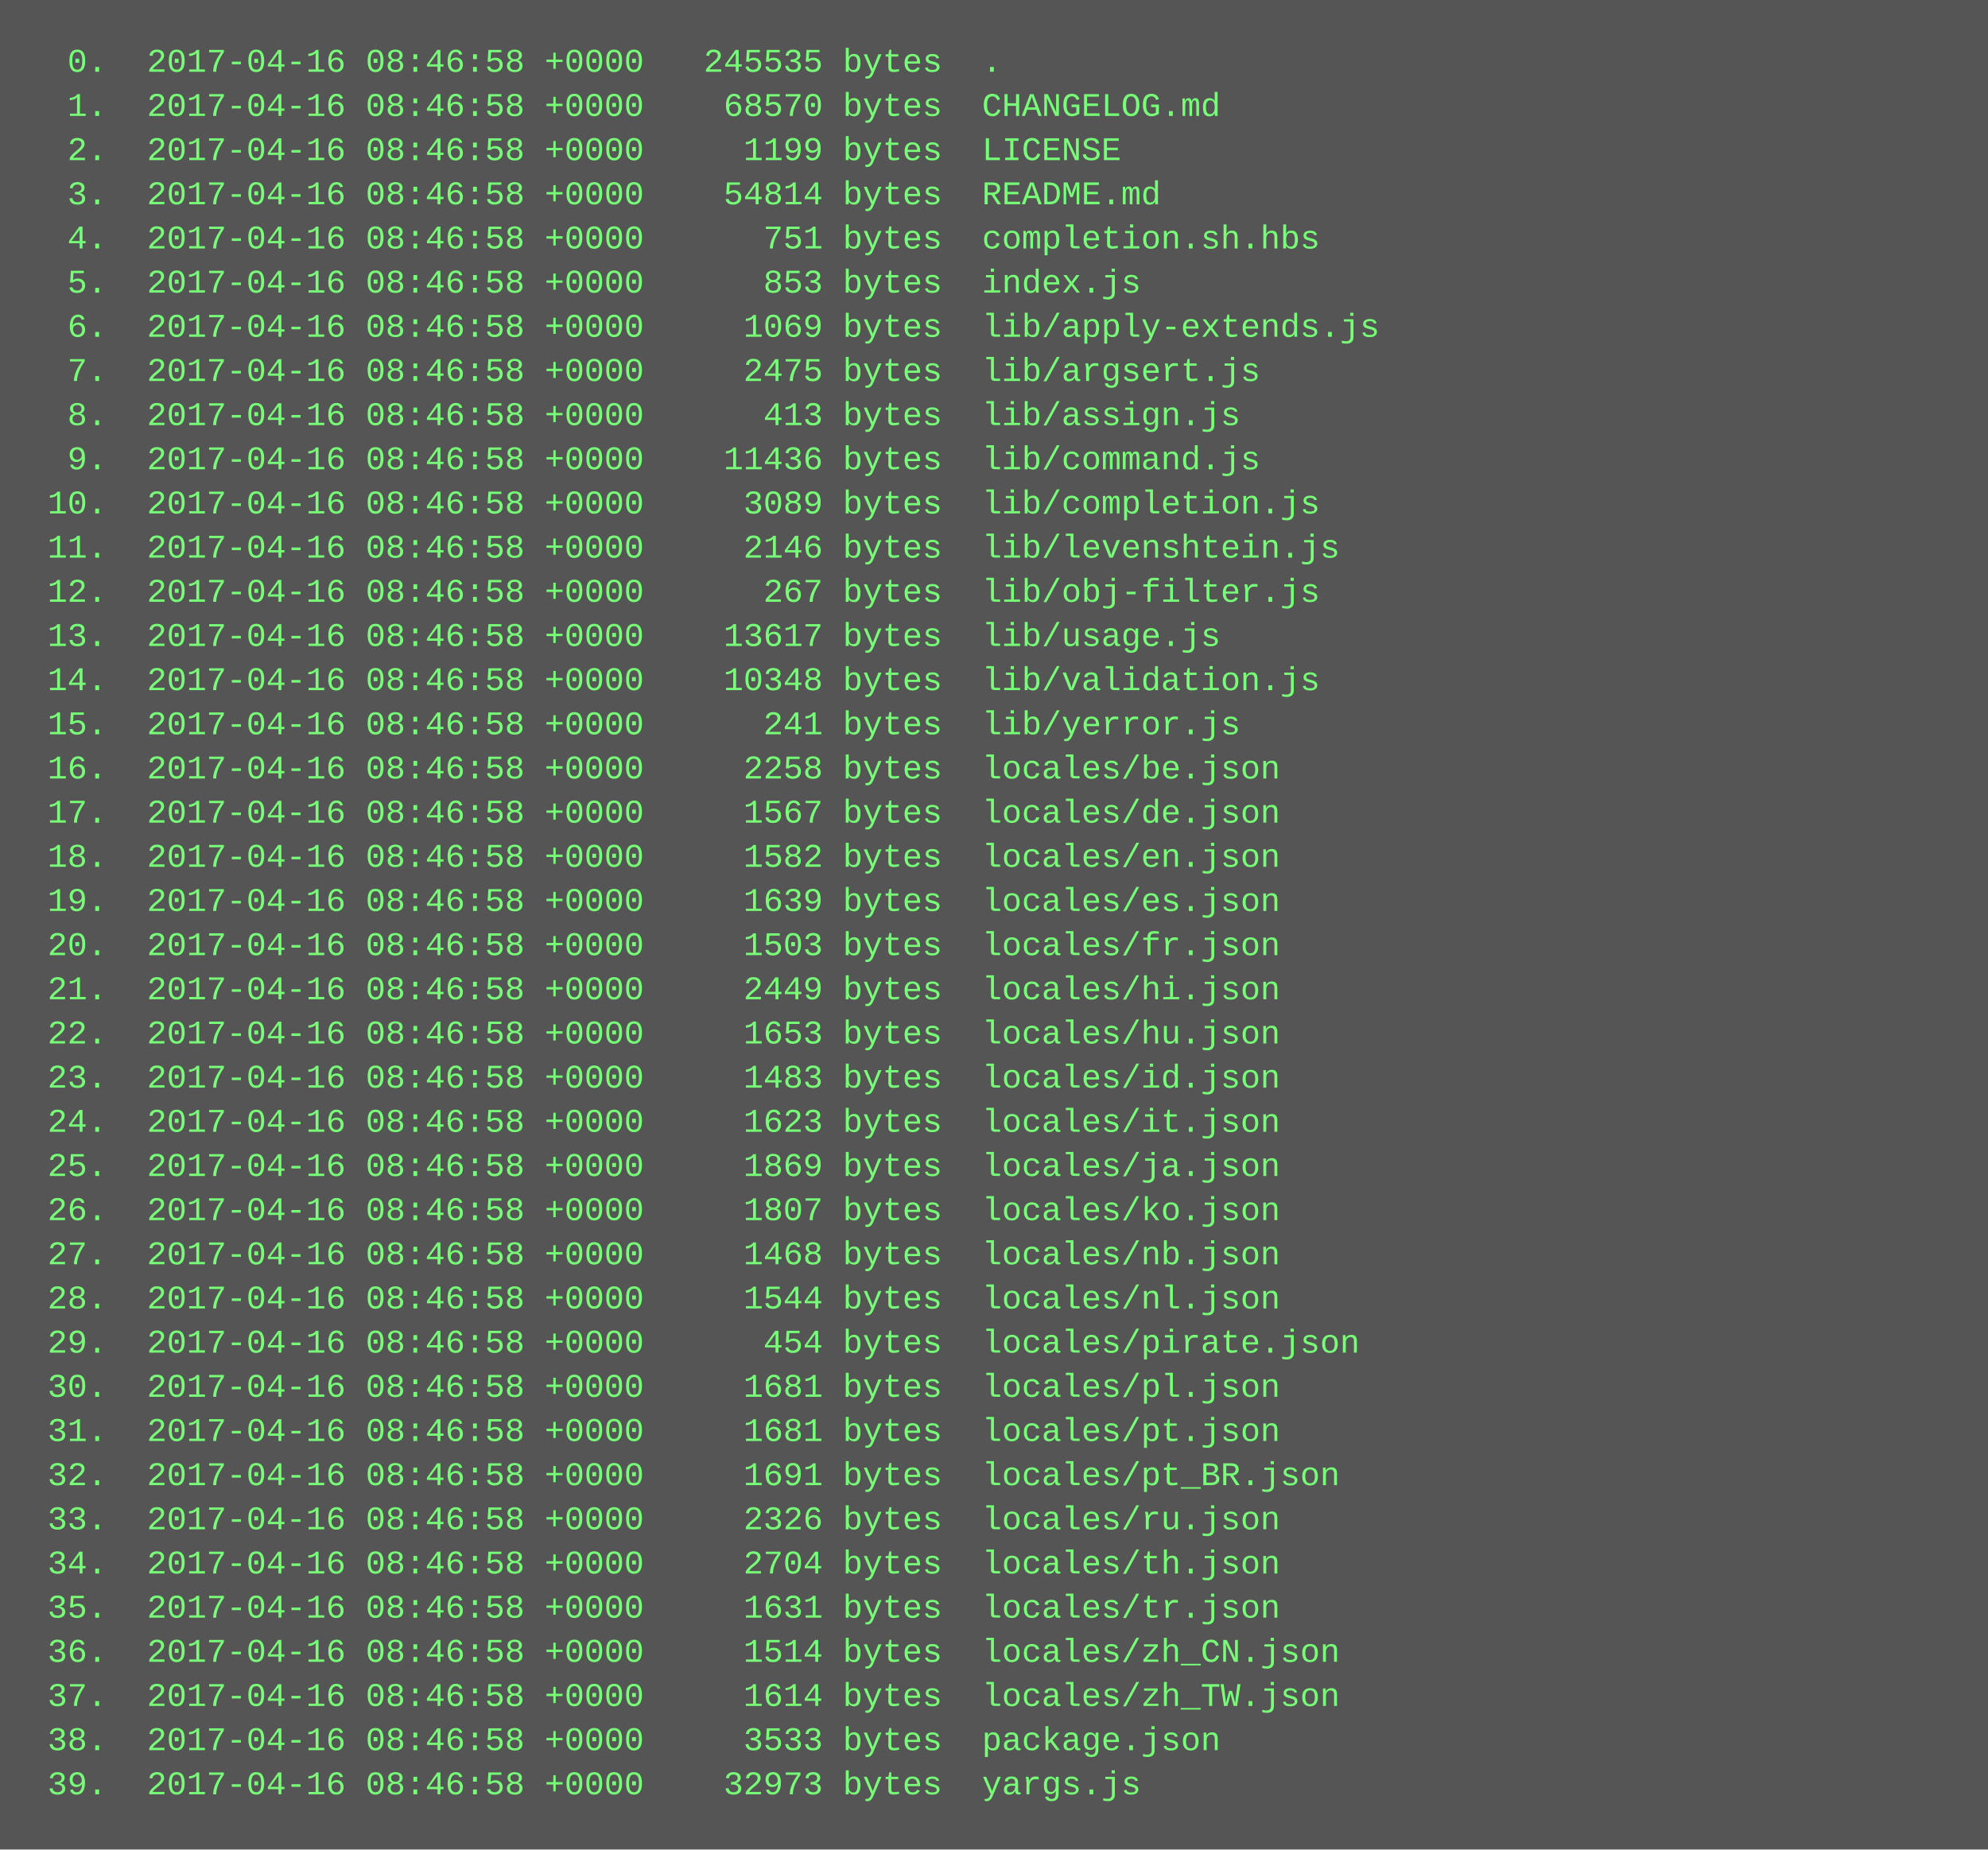
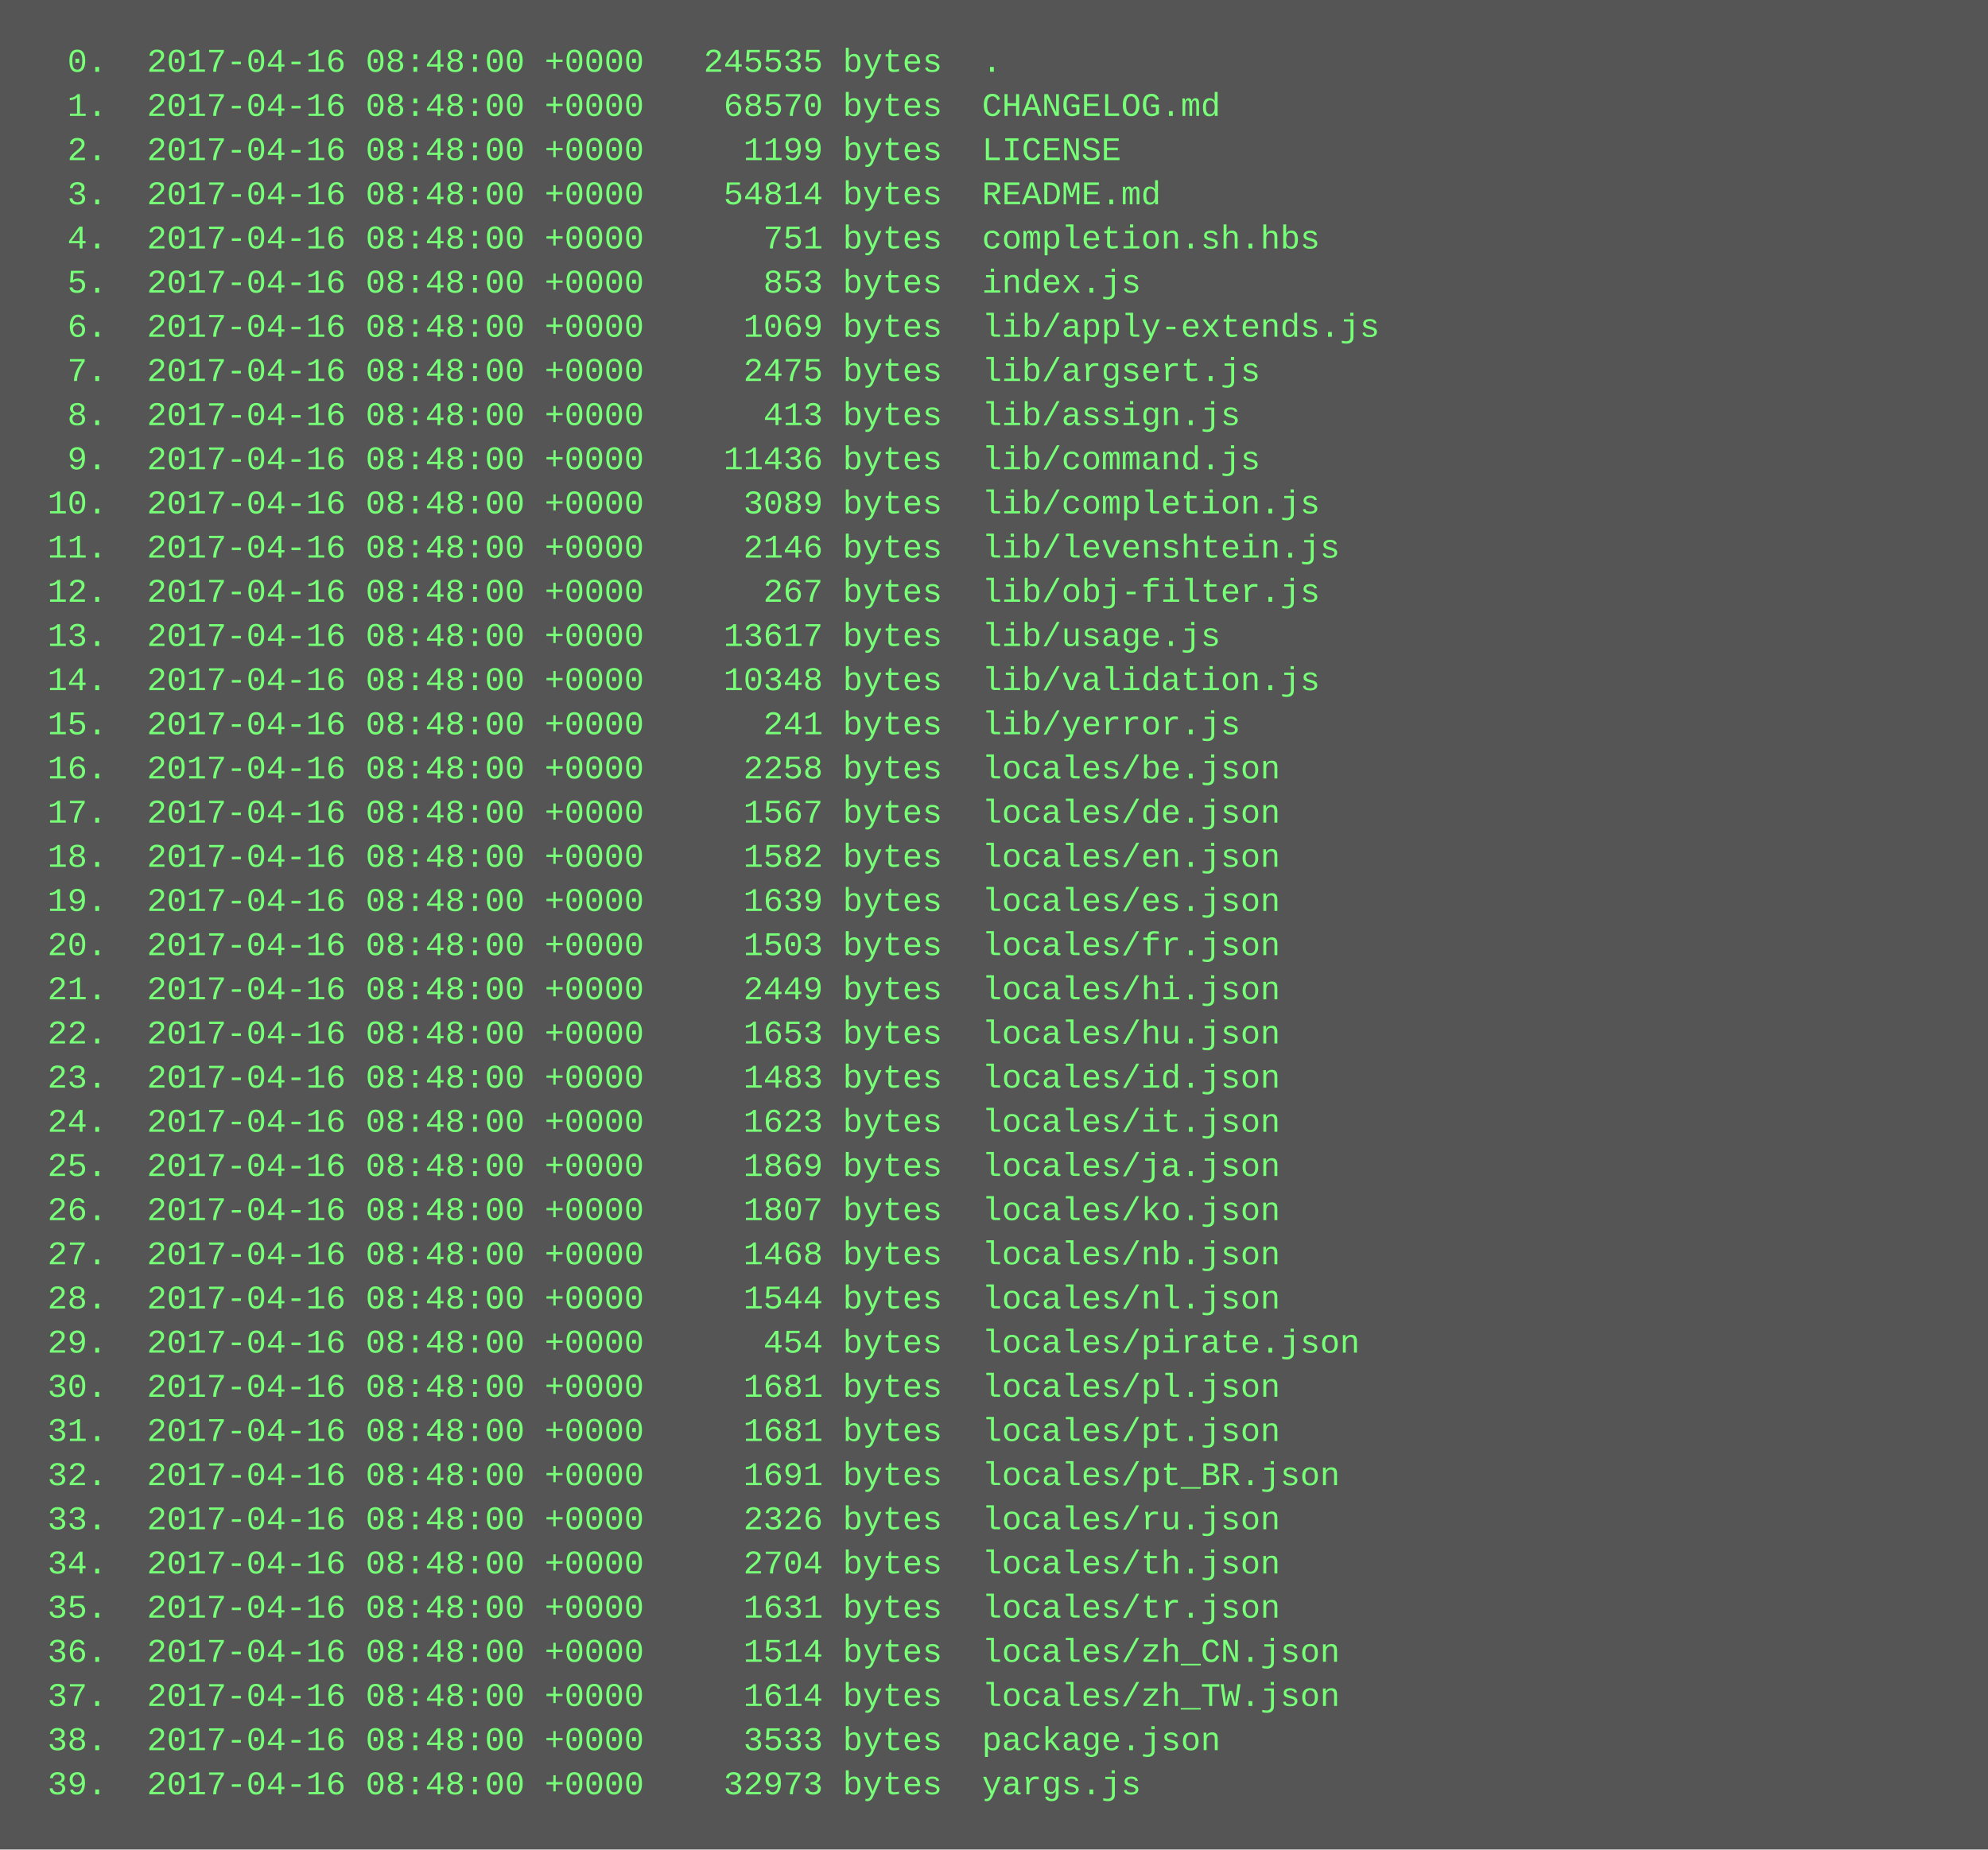
<svg xmlns="http://www.w3.org/2000/svg" height="670" width="720">
  <rect height="670" fill="#555" width="720" />
  <text fill="#7f7" font-family="Courier New" font-size="12" xml:space="preserve">
-     <tspan x="10" y="26">  0.  2017-04-16 08:46:58 +0000   245535 bytes  .</tspan>
-     <tspan x="10" y="42">  1.  2017-04-16 08:46:58 +0000    68570 bytes  CHANGELOG.md</tspan>
-     <tspan x="10" y="58">  2.  2017-04-16 08:46:58 +0000     1199 bytes  LICENSE</tspan>
-     <tspan x="10" y="74">  3.  2017-04-16 08:46:58 +0000    54814 bytes  README.md</tspan>
-     <tspan x="10" y="90">  4.  2017-04-16 08:46:58 +0000      751 bytes  completion.sh.hbs</tspan>
-     <tspan x="10" y="106">  5.  2017-04-16 08:46:58 +0000      853 bytes  index.js</tspan>
-     <tspan x="10" y="122">  6.  2017-04-16 08:46:58 +0000     1069 bytes  lib/apply-extends.js</tspan>
-     <tspan x="10" y="138">  7.  2017-04-16 08:46:58 +0000     2475 bytes  lib/argsert.js</tspan>
-     <tspan x="10" y="154">  8.  2017-04-16 08:46:58 +0000      413 bytes  lib/assign.js</tspan>
-     <tspan x="10" y="170">  9.  2017-04-16 08:46:58 +0000    11436 bytes  lib/command.js</tspan>
-     <tspan x="10" y="186"> 10.  2017-04-16 08:46:58 +0000     3089 bytes  lib/completion.js</tspan>
-     <tspan x="10" y="202"> 11.  2017-04-16 08:46:58 +0000     2146 bytes  lib/levenshtein.js</tspan>
-     <tspan x="10" y="218"> 12.  2017-04-16 08:46:58 +0000      267 bytes  lib/obj-filter.js</tspan>
-     <tspan x="10" y="234"> 13.  2017-04-16 08:46:58 +0000    13617 bytes  lib/usage.js</tspan>
-     <tspan x="10" y="250"> 14.  2017-04-16 08:46:58 +0000    10348 bytes  lib/validation.js</tspan>
-     <tspan x="10" y="266"> 15.  2017-04-16 08:46:58 +0000      241 bytes  lib/yerror.js</tspan>
-     <tspan x="10" y="282"> 16.  2017-04-16 08:46:58 +0000     2258 bytes  locales/be.json</tspan>
-     <tspan x="10" y="298"> 17.  2017-04-16 08:46:58 +0000     1567 bytes  locales/de.json</tspan>
-     <tspan x="10" y="314"> 18.  2017-04-16 08:46:58 +0000     1582 bytes  locales/en.json</tspan>
-     <tspan x="10" y="330"> 19.  2017-04-16 08:46:58 +0000     1639 bytes  locales/es.json</tspan>
-     <tspan x="10" y="346"> 20.  2017-04-16 08:46:58 +0000     1503 bytes  locales/fr.json</tspan>
-     <tspan x="10" y="362"> 21.  2017-04-16 08:46:58 +0000     2449 bytes  locales/hi.json</tspan>
-     <tspan x="10" y="378"> 22.  2017-04-16 08:46:58 +0000     1653 bytes  locales/hu.json</tspan>
-     <tspan x="10" y="394"> 23.  2017-04-16 08:46:58 +0000     1483 bytes  locales/id.json</tspan>
-     <tspan x="10" y="410"> 24.  2017-04-16 08:46:58 +0000     1623 bytes  locales/it.json</tspan>
-     <tspan x="10" y="426"> 25.  2017-04-16 08:46:58 +0000     1869 bytes  locales/ja.json</tspan>
-     <tspan x="10" y="442"> 26.  2017-04-16 08:46:58 +0000     1807 bytes  locales/ko.json</tspan>
-     <tspan x="10" y="458"> 27.  2017-04-16 08:46:58 +0000     1468 bytes  locales/nb.json</tspan>
-     <tspan x="10" y="474"> 28.  2017-04-16 08:46:58 +0000     1544 bytes  locales/nl.json</tspan>
-     <tspan x="10" y="490"> 29.  2017-04-16 08:46:58 +0000      454 bytes  locales/pirate.json</tspan>
-     <tspan x="10" y="506"> 30.  2017-04-16 08:46:58 +0000     1681 bytes  locales/pl.json</tspan>
-     <tspan x="10" y="522"> 31.  2017-04-16 08:46:58 +0000     1681 bytes  locales/pt.json</tspan>
-     <tspan x="10" y="538"> 32.  2017-04-16 08:46:58 +0000     1691 bytes  locales/pt_BR.json</tspan>
-     <tspan x="10" y="554"> 33.  2017-04-16 08:46:58 +0000     2326 bytes  locales/ru.json</tspan>
-     <tspan x="10" y="570"> 34.  2017-04-16 08:46:58 +0000     2704 bytes  locales/th.json</tspan>
-     <tspan x="10" y="586"> 35.  2017-04-16 08:46:58 +0000     1631 bytes  locales/tr.json</tspan>
-     <tspan x="10" y="602"> 36.  2017-04-16 08:46:58 +0000     1514 bytes  locales/zh_CN.json</tspan>
-     <tspan x="10" y="618"> 37.  2017-04-16 08:46:58 +0000     1614 bytes  locales/zh_TW.json</tspan>
-     <tspan x="10" y="634"> 38.  2017-04-16 08:46:58 +0000     3533 bytes  package.json</tspan>
-     <tspan x="10" y="650"> 39.  2017-04-16 08:46:58 +0000    32973 bytes  yargs.js</tspan>
+     <tspan x="10" y="26">  0.  2017-04-16 08:48:00 +0000   245535 bytes  .</tspan>
+     <tspan x="10" y="42">  1.  2017-04-16 08:48:00 +0000    68570 bytes  CHANGELOG.md</tspan>
+     <tspan x="10" y="58">  2.  2017-04-16 08:48:00 +0000     1199 bytes  LICENSE</tspan>
+     <tspan x="10" y="74">  3.  2017-04-16 08:48:00 +0000    54814 bytes  README.md</tspan>
+     <tspan x="10" y="90">  4.  2017-04-16 08:48:00 +0000      751 bytes  completion.sh.hbs</tspan>
+     <tspan x="10" y="106">  5.  2017-04-16 08:48:00 +0000      853 bytes  index.js</tspan>
+     <tspan x="10" y="122">  6.  2017-04-16 08:48:00 +0000     1069 bytes  lib/apply-extends.js</tspan>
+     <tspan x="10" y="138">  7.  2017-04-16 08:48:00 +0000     2475 bytes  lib/argsert.js</tspan>
+     <tspan x="10" y="154">  8.  2017-04-16 08:48:00 +0000      413 bytes  lib/assign.js</tspan>
+     <tspan x="10" y="170">  9.  2017-04-16 08:48:00 +0000    11436 bytes  lib/command.js</tspan>
+     <tspan x="10" y="186"> 10.  2017-04-16 08:48:00 +0000     3089 bytes  lib/completion.js</tspan>
+     <tspan x="10" y="202"> 11.  2017-04-16 08:48:00 +0000     2146 bytes  lib/levenshtein.js</tspan>
+     <tspan x="10" y="218"> 12.  2017-04-16 08:48:00 +0000      267 bytes  lib/obj-filter.js</tspan>
+     <tspan x="10" y="234"> 13.  2017-04-16 08:48:00 +0000    13617 bytes  lib/usage.js</tspan>
+     <tspan x="10" y="250"> 14.  2017-04-16 08:48:00 +0000    10348 bytes  lib/validation.js</tspan>
+     <tspan x="10" y="266"> 15.  2017-04-16 08:48:00 +0000      241 bytes  lib/yerror.js</tspan>
+     <tspan x="10" y="282"> 16.  2017-04-16 08:48:00 +0000     2258 bytes  locales/be.json</tspan>
+     <tspan x="10" y="298"> 17.  2017-04-16 08:48:00 +0000     1567 bytes  locales/de.json</tspan>
+     <tspan x="10" y="314"> 18.  2017-04-16 08:48:00 +0000     1582 bytes  locales/en.json</tspan>
+     <tspan x="10" y="330"> 19.  2017-04-16 08:48:00 +0000     1639 bytes  locales/es.json</tspan>
+     <tspan x="10" y="346"> 20.  2017-04-16 08:48:00 +0000     1503 bytes  locales/fr.json</tspan>
+     <tspan x="10" y="362"> 21.  2017-04-16 08:48:00 +0000     2449 bytes  locales/hi.json</tspan>
+     <tspan x="10" y="378"> 22.  2017-04-16 08:48:00 +0000     1653 bytes  locales/hu.json</tspan>
+     <tspan x="10" y="394"> 23.  2017-04-16 08:48:00 +0000     1483 bytes  locales/id.json</tspan>
+     <tspan x="10" y="410"> 24.  2017-04-16 08:48:00 +0000     1623 bytes  locales/it.json</tspan>
+     <tspan x="10" y="426"> 25.  2017-04-16 08:48:00 +0000     1869 bytes  locales/ja.json</tspan>
+     <tspan x="10" y="442"> 26.  2017-04-16 08:48:00 +0000     1807 bytes  locales/ko.json</tspan>
+     <tspan x="10" y="458"> 27.  2017-04-16 08:48:00 +0000     1468 bytes  locales/nb.json</tspan>
+     <tspan x="10" y="474"> 28.  2017-04-16 08:48:00 +0000     1544 bytes  locales/nl.json</tspan>
+     <tspan x="10" y="490"> 29.  2017-04-16 08:48:00 +0000      454 bytes  locales/pirate.json</tspan>
+     <tspan x="10" y="506"> 30.  2017-04-16 08:48:00 +0000     1681 bytes  locales/pl.json</tspan>
+     <tspan x="10" y="522"> 31.  2017-04-16 08:48:00 +0000     1681 bytes  locales/pt.json</tspan>
+     <tspan x="10" y="538"> 32.  2017-04-16 08:48:00 +0000     1691 bytes  locales/pt_BR.json</tspan>
+     <tspan x="10" y="554"> 33.  2017-04-16 08:48:00 +0000     2326 bytes  locales/ru.json</tspan>
+     <tspan x="10" y="570"> 34.  2017-04-16 08:48:00 +0000     2704 bytes  locales/th.json</tspan>
+     <tspan x="10" y="586"> 35.  2017-04-16 08:48:00 +0000     1631 bytes  locales/tr.json</tspan>
+     <tspan x="10" y="602"> 36.  2017-04-16 08:48:00 +0000     1514 bytes  locales/zh_CN.json</tspan>
+     <tspan x="10" y="618"> 37.  2017-04-16 08:48:00 +0000     1614 bytes  locales/zh_TW.json</tspan>
+     <tspan x="10" y="634"> 38.  2017-04-16 08:48:00 +0000     3533 bytes  package.json</tspan>
+     <tspan x="10" y="650"> 39.  2017-04-16 08:48:00 +0000    32973 bytes  yargs.js</tspan>
  </text>
</svg>
